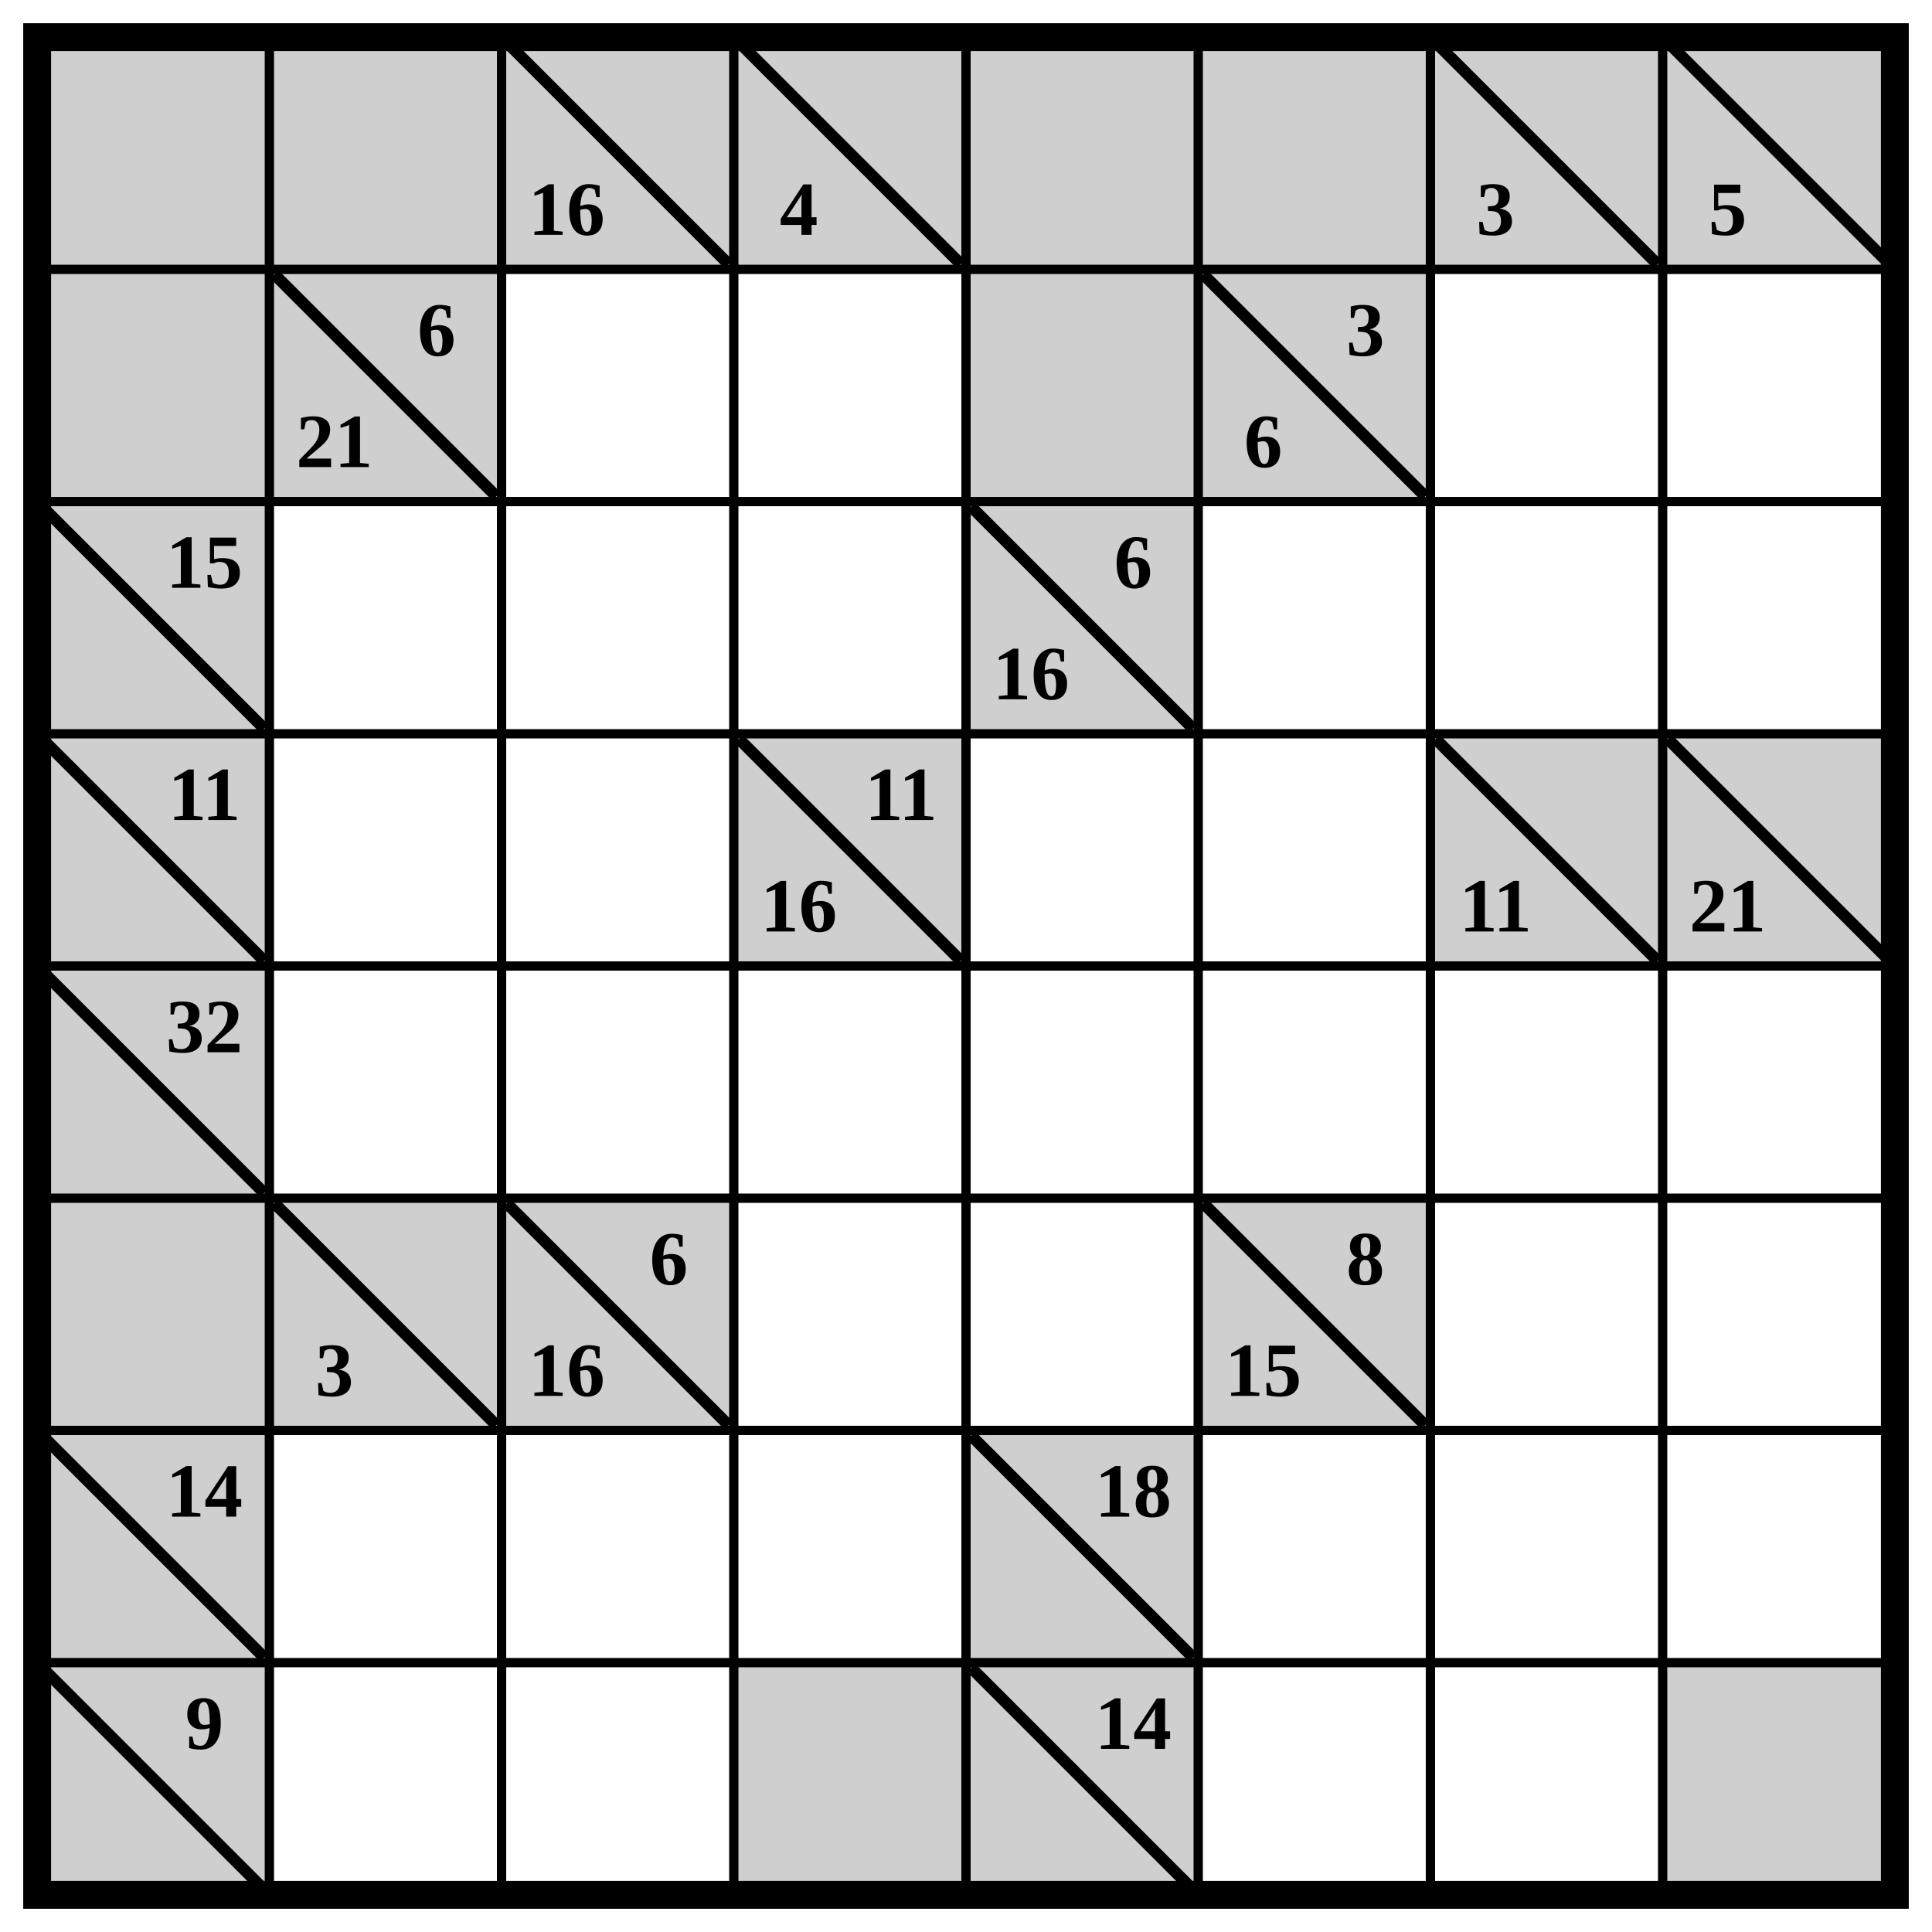
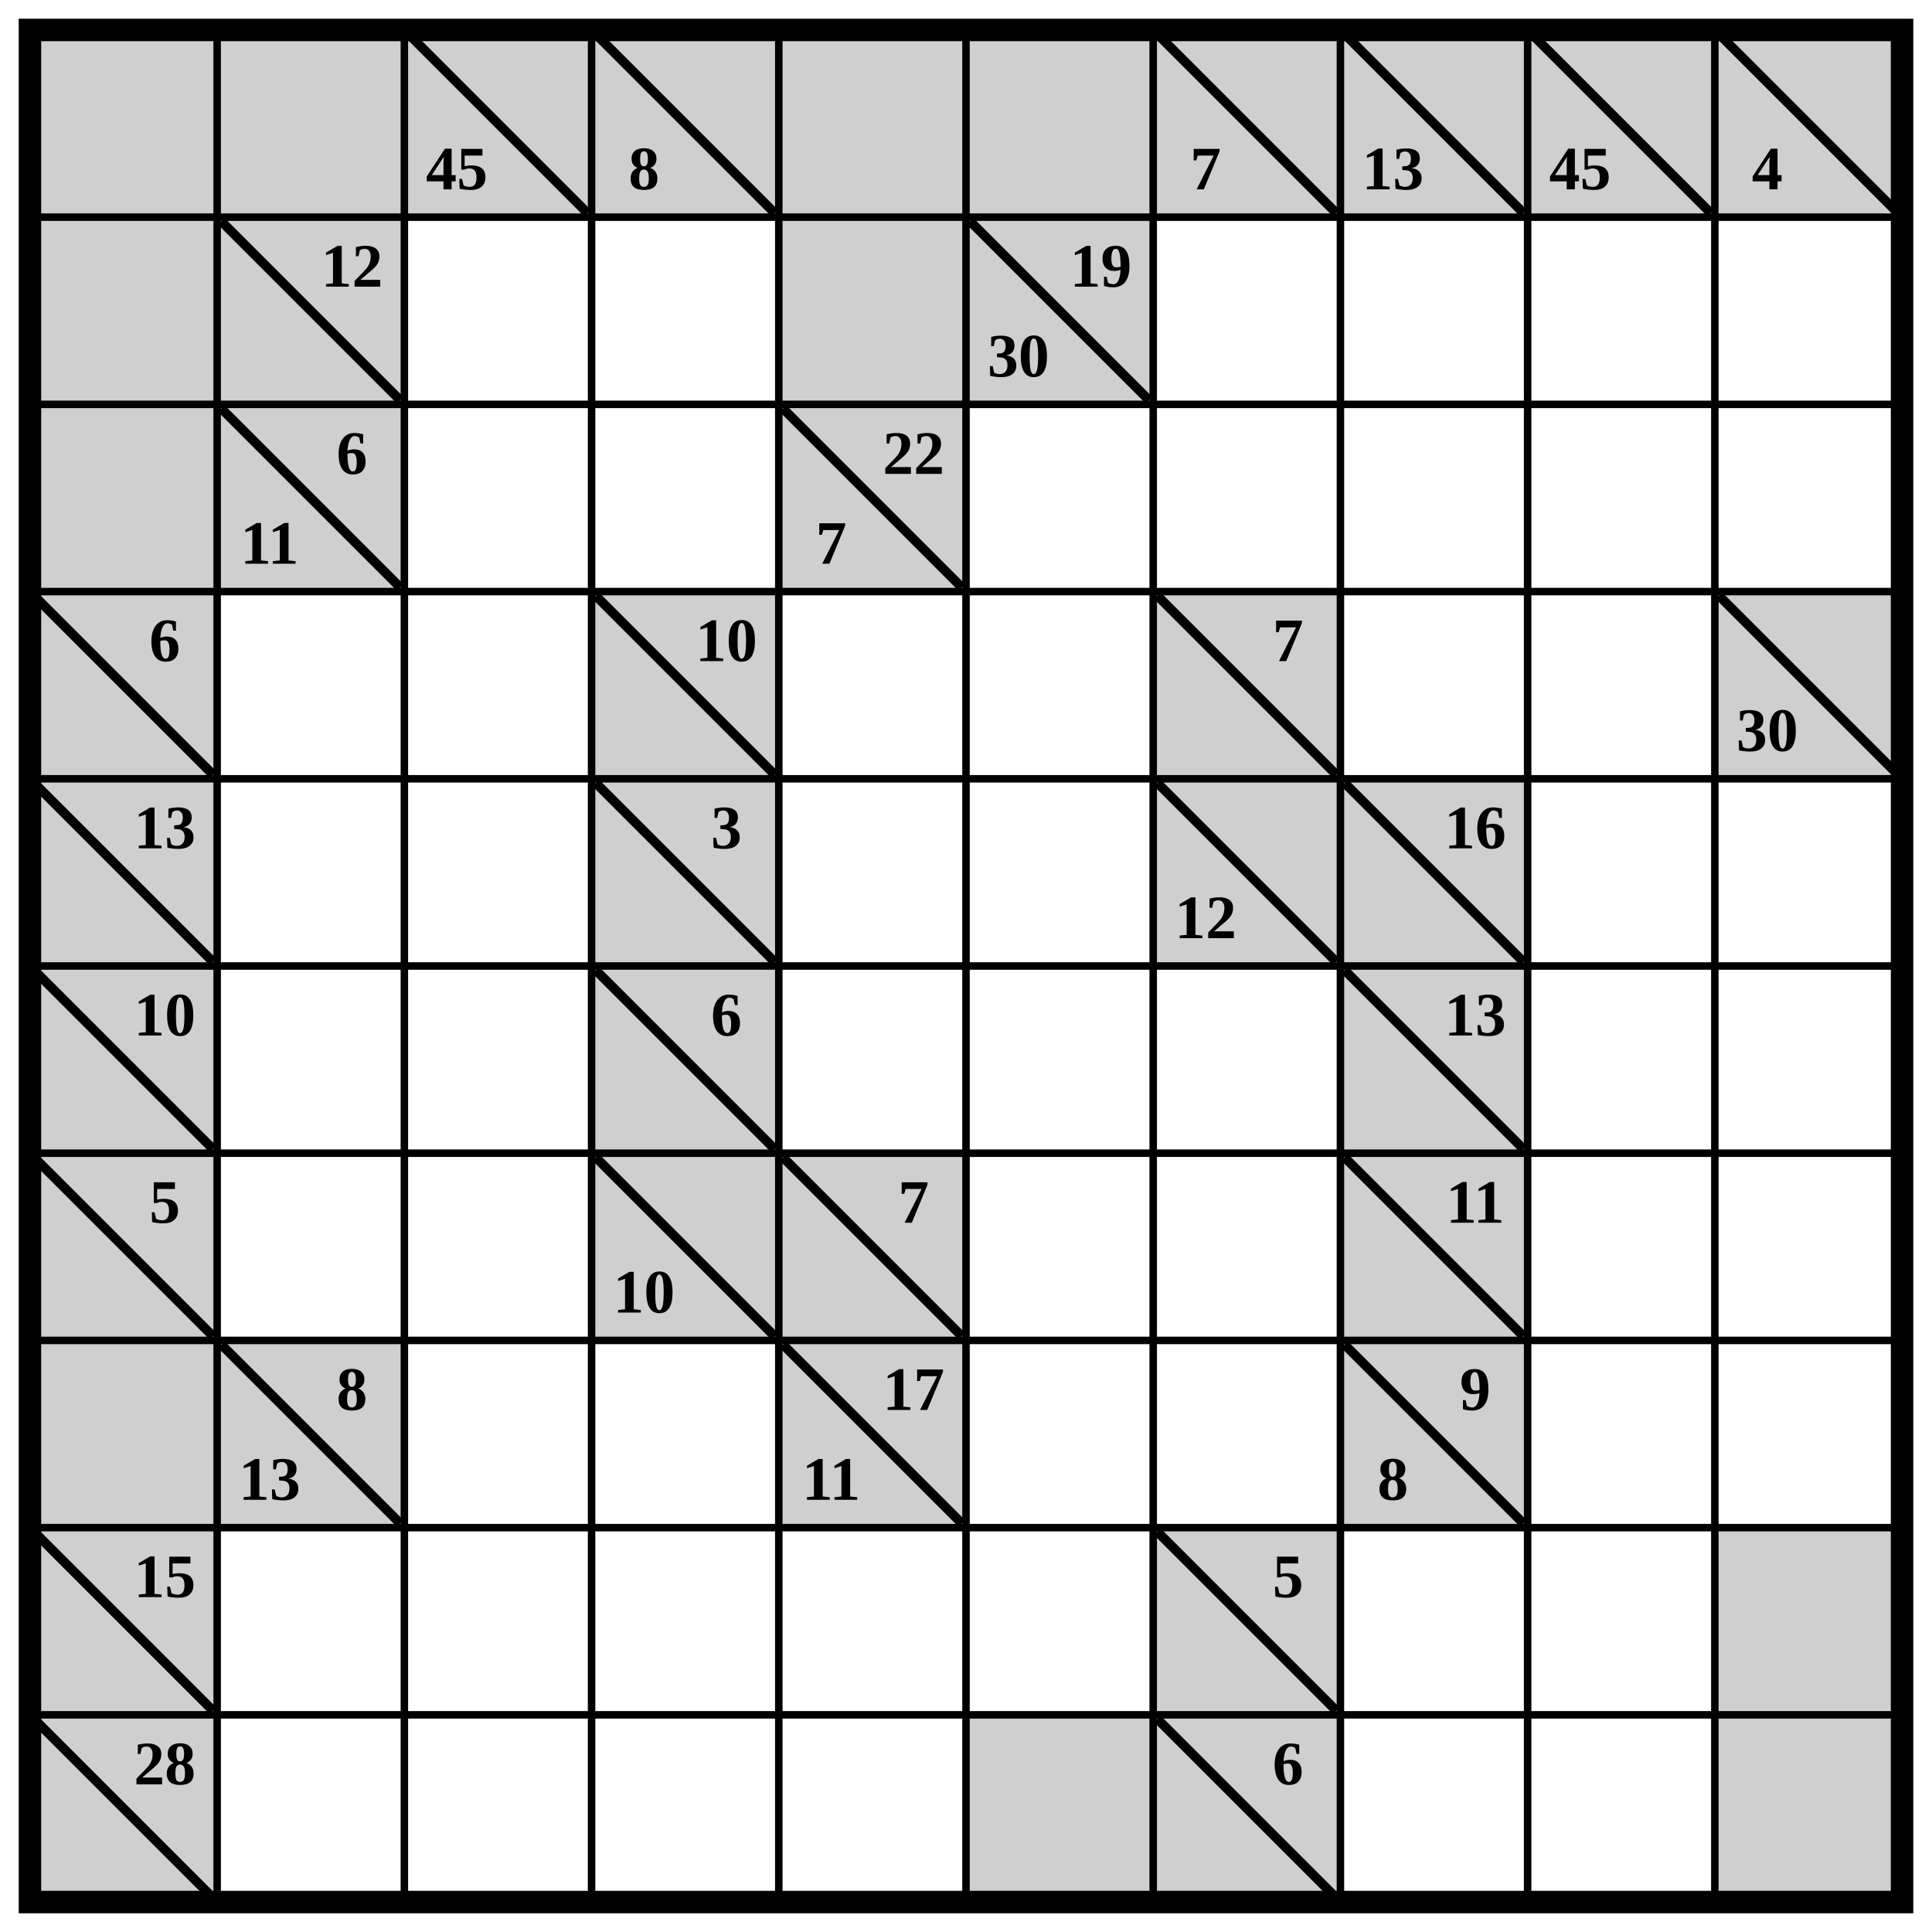
- <svg xmlns="http://www.w3.org/2000/svg" class="p" viewBox="0 0 832 832" preserveAspectRatio="xMidYMid meet" shape-rendering="geometricPrecision">
+ <svg xmlns="http://www.w3.org/2000/svg" class="p" viewBox="0 0 1032 1032" preserveAspectRatio="xMidYMid meet" shape-rendering="geometricPrecision">
  <g fill="#cfcfcf">
    <rect x="16" y="16" width="100" height="100" />
    <rect x="116" y="16" width="100" height="100" />
    <rect x="216" y="16" width="100" height="100" />
  </g>
  <line x1="220" y1="20" x2="312" y2="112" stroke="#000" stroke-width="5" stroke-linecap="square" />
-   <text x="244" y="90" font-size="33" text-anchor="middle" dominant-baseline="central" fill="#000" font-weight="700">16</text>
+   <text x="244" y="90" font-size="33" text-anchor="middle" dominant-baseline="central" fill="#000" font-weight="700">45</text>
  <rect x="316" y="16" width="100" height="100" fill="#cfcfcf" />
  <line x1="320" y1="20" x2="412" y2="112" stroke="#000" stroke-width="5" stroke-linecap="square" />
-   <text x="344" y="90" font-size="33" text-anchor="middle" dominant-baseline="central" fill="#000" font-weight="700">4</text>
+   <text x="344" y="90" font-size="33" text-anchor="middle" dominant-baseline="central" fill="#000" font-weight="700">8</text>
  <g fill="#cfcfcf">
    <rect x="416" y="16" width="100" height="100" />
    <rect x="516" y="16" width="100" height="100" />
    <rect x="616" y="16" width="100" height="100" />
  </g>
  <line x1="620" y1="20" x2="712" y2="112" stroke="#000" stroke-width="5" stroke-linecap="square" />
-   <text x="644" y="90" font-size="33" text-anchor="middle" dominant-baseline="central" fill="#000" font-weight="700">3</text>
+   <text x="644" y="90" font-size="33" text-anchor="middle" dominant-baseline="central" fill="#000" font-weight="700">7</text>
  <rect x="716" y="16" width="100" height="100" fill="#cfcfcf" />
  <line x1="720" y1="20" x2="812" y2="112" stroke="#000" stroke-width="5" stroke-linecap="square" />
-   <text x="744" y="90" font-size="33" text-anchor="middle" dominant-baseline="central" fill="#000" font-weight="700">5</text>
+   <text x="744" y="90" font-size="33" text-anchor="middle" dominant-baseline="central" fill="#000" font-weight="700">13</text>
+   <rect x="816" y="16" width="100" height="100" fill="#cfcfcf" />
+   <line x1="820" y1="20" x2="912" y2="112" stroke="#000" stroke-width="5" stroke-linecap="square" />
+   <text x="844" y="90" font-size="33" text-anchor="middle" dominant-baseline="central" fill="#000" font-weight="700">45</text>
+   <rect x="916" y="16" width="100" height="100" fill="#cfcfcf" />
+   <line x1="920" y1="20" x2="1012" y2="112" stroke="#000" stroke-width="5" stroke-linecap="square" />
+   <text x="944" y="90" font-size="33" text-anchor="middle" dominant-baseline="central" fill="#000" font-weight="700">4</text>
  <g fill="#cfcfcf">
    <rect x="16" y="116" width="100" height="100" />
    <rect x="116" y="116" width="100" height="100" />
  </g>
  <line x1="120" y1="120" x2="212" y2="212" stroke="#000" stroke-width="5" stroke-linecap="square" />
-   <g fill="#000" font-size="33" font-weight="700" text-anchor="middle" dominant-baseline="central">
-     <text x="188" y="142">6</text>
-     <text x="144" y="190">21</text>
-   </g>
+   <text x="188" y="142" font-size="33" text-anchor="middle" dominant-baseline="central" fill="#000" font-weight="700">12</text>
  <g fill="#cfcfcf">
    <rect x="416" y="116" width="100" height="100" />
    <rect x="516" y="116" width="100" height="100" />
  </g>
  <line x1="520" y1="120" x2="612" y2="212" stroke="#000" stroke-width="5" stroke-linecap="square" />
  <g fill="#000" font-size="33" font-weight="700" text-anchor="middle" dominant-baseline="central">
-     <text x="588" y="142">3</text>
-     <text x="544" y="190">6</text>
+     <text x="588" y="142">19</text>
+     <text x="544" y="190">30</text>
  </g>
-   <rect x="16" y="216" width="100" height="100" fill="#cfcfcf" />
-   <line x1="20" y1="220" x2="112" y2="312" stroke="#000" stroke-width="5" stroke-linecap="square" />
-   <text x="88" y="242" font-size="33" text-anchor="middle" dominant-baseline="central" fill="#000" font-weight="700">15</text>
+   <g fill="#cfcfcf">
+     <rect x="16" y="216" width="100" height="100" />
+     <rect x="116" y="216" width="100" height="100" />
+   </g>
+   <line x1="120" y1="220" x2="212" y2="312" stroke="#000" stroke-width="5" stroke-linecap="square" />
+   <g fill="#000" font-size="33" font-weight="700" text-anchor="middle" dominant-baseline="central">
+     <text x="188" y="242">6</text>
+     <text x="144" y="290">11</text>
+   </g>
  <rect x="416" y="216" width="100" height="100" fill="#cfcfcf" />
  <line x1="420" y1="220" x2="512" y2="312" stroke="#000" stroke-width="5" stroke-linecap="square" />
  <g fill="#000" font-size="33" font-weight="700" text-anchor="middle" dominant-baseline="central">
-     <text x="488" y="242">6</text>
-     <text x="444" y="290">16</text>
+     <text x="488" y="242">22</text>
+     <text x="444" y="290">7</text>
  </g>
  <rect x="16" y="316" width="100" height="100" fill="#cfcfcf" />
  <line x1="20" y1="320" x2="112" y2="412" stroke="#000" stroke-width="5" stroke-linecap="square" />
-   <text x="88" y="342" font-size="33" text-anchor="middle" dominant-baseline="central" fill="#000" font-weight="700">11</text>
+   <text x="88" y="342" font-size="33" text-anchor="middle" dominant-baseline="central" fill="#000" font-weight="700">6</text>
  <rect x="316" y="316" width="100" height="100" fill="#cfcfcf" />
  <line x1="320" y1="320" x2="412" y2="412" stroke="#000" stroke-width="5" stroke-linecap="square" />
-   <g fill="#000" font-size="33" font-weight="700" text-anchor="middle" dominant-baseline="central">
-     <text x="388" y="342">11</text>
-     <text x="344" y="390">16</text>
-   </g>
+   <text x="388" y="342" font-size="33" text-anchor="middle" dominant-baseline="central" fill="#000" font-weight="700">10</text>
  <rect x="616" y="316" width="100" height="100" fill="#cfcfcf" />
  <line x1="620" y1="320" x2="712" y2="412" stroke="#000" stroke-width="5" stroke-linecap="square" />
-   <text x="644" y="390" font-size="33" text-anchor="middle" dominant-baseline="central" fill="#000" font-weight="700">11</text>
-   <rect x="716" y="316" width="100" height="100" fill="#cfcfcf" />
-   <line x1="720" y1="320" x2="812" y2="412" stroke="#000" stroke-width="5" stroke-linecap="square" />
-   <text x="744" y="390" font-size="33" text-anchor="middle" dominant-baseline="central" fill="#000" font-weight="700">21</text>
+   <text x="688" y="342" font-size="33" text-anchor="middle" dominant-baseline="central" fill="#000" font-weight="700">7</text>
+   <rect x="916" y="316" width="100" height="100" fill="#cfcfcf" />
+   <line x1="920" y1="320" x2="1012" y2="412" stroke="#000" stroke-width="5" stroke-linecap="square" />
+   <text x="944" y="390" font-size="33" text-anchor="middle" dominant-baseline="central" fill="#000" font-weight="700">30</text>
  <rect x="16" y="416" width="100" height="100" fill="#cfcfcf" />
  <line x1="20" y1="420" x2="112" y2="512" stroke="#000" stroke-width="5" stroke-linecap="square" />
-   <text x="88" y="442" font-size="33" text-anchor="middle" dominant-baseline="central" fill="#000" font-weight="700">32</text>
-   <g fill="#cfcfcf">
-     <rect x="16" y="516" width="100" height="100" />
-     <rect x="116" y="516" width="100" height="100" />
-   </g>
-   <line x1="120" y1="520" x2="212" y2="612" stroke="#000" stroke-width="5" stroke-linecap="square" />
-   <text x="144" y="590" font-size="33" text-anchor="middle" dominant-baseline="central" fill="#000" font-weight="700">3</text>
-   <rect x="216" y="516" width="100" height="100" fill="#cfcfcf" />
-   <line x1="220" y1="520" x2="312" y2="612" stroke="#000" stroke-width="5" stroke-linecap="square" />
-   <g fill="#000" font-size="33" font-weight="700" text-anchor="middle" dominant-baseline="central">
-     <text x="288" y="542">6</text>
-     <text x="244" y="590">16</text>
-   </g>
-   <rect x="516" y="516" width="100" height="100" fill="#cfcfcf" />
-   <line x1="520" y1="520" x2="612" y2="612" stroke="#000" stroke-width="5" stroke-linecap="square" />
-   <g fill="#000" font-size="33" font-weight="700" text-anchor="middle" dominant-baseline="central">
-     <text x="588" y="542">8</text>
-     <text x="544" y="590">15</text>
-   </g>
+   <text x="88" y="442" font-size="33" text-anchor="middle" dominant-baseline="central" fill="#000" font-weight="700">13</text>
+   <rect x="316" y="416" width="100" height="100" fill="#cfcfcf" />
+   <line x1="320" y1="420" x2="412" y2="512" stroke="#000" stroke-width="5" stroke-linecap="square" />
+   <text x="388" y="442" font-size="33" text-anchor="middle" dominant-baseline="central" fill="#000" font-weight="700">3</text>
+   <rect x="616" y="416" width="100" height="100" fill="#cfcfcf" />
+   <line x1="620" y1="420" x2="712" y2="512" stroke="#000" stroke-width="5" stroke-linecap="square" />
+   <text x="644" y="490" font-size="33" text-anchor="middle" dominant-baseline="central" fill="#000" font-weight="700">12</text>
+   <rect x="716" y="416" width="100" height="100" fill="#cfcfcf" />
+   <line x1="720" y1="420" x2="812" y2="512" stroke="#000" stroke-width="5" stroke-linecap="square" />
+   <text x="788" y="442" font-size="33" text-anchor="middle" dominant-baseline="central" fill="#000" font-weight="700">16</text>
+   <rect x="16" y="516" width="100" height="100" fill="#cfcfcf" />
+   <line x1="20" y1="520" x2="112" y2="612" stroke="#000" stroke-width="5" stroke-linecap="square" />
+   <text x="88" y="542" font-size="33" text-anchor="middle" dominant-baseline="central" fill="#000" font-weight="700">10</text>
+   <rect x="316" y="516" width="100" height="100" fill="#cfcfcf" />
+   <line x1="320" y1="520" x2="412" y2="612" stroke="#000" stroke-width="5" stroke-linecap="square" />
+   <text x="388" y="542" font-size="33" text-anchor="middle" dominant-baseline="central" fill="#000" font-weight="700">6</text>
+   <rect x="716" y="516" width="100" height="100" fill="#cfcfcf" />
+   <line x1="720" y1="520" x2="812" y2="612" stroke="#000" stroke-width="5" stroke-linecap="square" />
+   <text x="788" y="542" font-size="33" text-anchor="middle" dominant-baseline="central" fill="#000" font-weight="700">13</text>
  <rect x="16" y="616" width="100" height="100" fill="#cfcfcf" />
  <line x1="20" y1="620" x2="112" y2="712" stroke="#000" stroke-width="5" stroke-linecap="square" />
-   <text x="88" y="642" font-size="33" text-anchor="middle" dominant-baseline="central" fill="#000" font-weight="700">14</text>
+   <text x="88" y="642" font-size="33" text-anchor="middle" dominant-baseline="central" fill="#000" font-weight="700">5</text>
+   <rect x="316" y="616" width="100" height="100" fill="#cfcfcf" />
+   <line x1="320" y1="620" x2="412" y2="712" stroke="#000" stroke-width="5" stroke-linecap="square" />
+   <text x="344" y="690" font-size="33" text-anchor="middle" dominant-baseline="central" fill="#000" font-weight="700">10</text>
  <rect x="416" y="616" width="100" height="100" fill="#cfcfcf" />
  <line x1="420" y1="620" x2="512" y2="712" stroke="#000" stroke-width="5" stroke-linecap="square" />
-   <text x="488" y="642" font-size="33" text-anchor="middle" dominant-baseline="central" fill="#000" font-weight="700">18</text>
-   <rect x="16" y="716" width="100" height="100" fill="#cfcfcf" />
-   <line x1="20" y1="720" x2="112" y2="812" stroke="#000" stroke-width="5" stroke-linecap="square" />
-   <text x="88" y="742" font-size="33" text-anchor="middle" dominant-baseline="central" fill="#000" font-weight="700">9</text>
+   <text x="488" y="642" font-size="33" text-anchor="middle" dominant-baseline="central" fill="#000" font-weight="700">7</text>
+   <rect x="716" y="616" width="100" height="100" fill="#cfcfcf" />
+   <line x1="720" y1="620" x2="812" y2="712" stroke="#000" stroke-width="5" stroke-linecap="square" />
+   <text x="788" y="642" font-size="33" text-anchor="middle" dominant-baseline="central" fill="#000" font-weight="700">11</text>
  <g fill="#cfcfcf">
-     <rect x="316" y="716" width="100" height="100" />
-     <rect x="416" y="716" width="100" height="100" />
+     <rect x="16" y="716" width="100" height="100" />
+     <rect x="116" y="716" width="100" height="100" />
  </g>
+   <line x1="120" y1="720" x2="212" y2="812" stroke="#000" stroke-width="5" stroke-linecap="square" />
+   <g fill="#000" font-size="33" font-weight="700" text-anchor="middle" dominant-baseline="central">
+     <text x="188" y="742">8</text>
+     <text x="144" y="790">13</text>
+   </g>
+   <rect x="416" y="716" width="100" height="100" fill="#cfcfcf" />
  <line x1="420" y1="720" x2="512" y2="812" stroke="#000" stroke-width="5" stroke-linecap="square" />
-   <text x="488" y="742" font-size="33" text-anchor="middle" dominant-baseline="central" fill="#000" font-weight="700">14</text>
+   <g fill="#000" font-size="33" font-weight="700" text-anchor="middle" dominant-baseline="central">
+     <text x="488" y="742">17</text>
+     <text x="444" y="790">11</text>
+   </g>
  <rect x="716" y="716" width="100" height="100" fill="#cfcfcf" />
-   <path d="M16 116H816M116 16V816M16 216H816M216 16V816M16 316H816M316 16V816M16 416H816M416 16V816M16 516H816M516 16V816M16 616H816M616 16V816M16 716H816M716 16V816" fill="none" stroke="#000" stroke-width="4" stroke-linecap="square" />
-   <rect x="16" y="16" width="800" height="800" fill="none" stroke="#000" stroke-width="12" />
+   <line x1="720" y1="720" x2="812" y2="812" stroke="#000" stroke-width="5" stroke-linecap="square" />
+   <g fill="#000" font-size="33" font-weight="700" text-anchor="middle" dominant-baseline="central">
+     <text x="788" y="742">9</text>
+     <text x="744" y="790">8</text>
+   </g>
+   <rect x="16" y="816" width="100" height="100" fill="#cfcfcf" />
+   <line x1="20" y1="820" x2="112" y2="912" stroke="#000" stroke-width="5" stroke-linecap="square" />
+   <text x="88" y="842" font-size="33" text-anchor="middle" dominant-baseline="central" fill="#000" font-weight="700">15</text>
+   <rect x="616" y="816" width="100" height="100" fill="#cfcfcf" />
+   <line x1="620" y1="820" x2="712" y2="912" stroke="#000" stroke-width="5" stroke-linecap="square" />
+   <text x="688" y="842" font-size="33" text-anchor="middle" dominant-baseline="central" fill="#000" font-weight="700">5</text>
+   <g fill="#cfcfcf">
+     <rect x="916" y="816" width="100" height="100" />
+     <rect x="16" y="916" width="100" height="100" />
+   </g>
+   <line x1="20" y1="920" x2="112" y2="1012" stroke="#000" stroke-width="5" stroke-linecap="square" />
+   <text x="88" y="942" font-size="33" text-anchor="middle" dominant-baseline="central" fill="#000" font-weight="700">28</text>
+   <g fill="#cfcfcf">
+     <rect x="516" y="916" width="100" height="100" />
+     <rect x="616" y="916" width="100" height="100" />
+   </g>
+   <line x1="620" y1="920" x2="712" y2="1012" stroke="#000" stroke-width="5" stroke-linecap="square" />
+   <text x="688" y="942" font-size="33" text-anchor="middle" dominant-baseline="central" fill="#000" font-weight="700">6</text>
+   <rect x="916" y="916" width="100" height="100" fill="#cfcfcf" />
+   <path d="M16 116H1016M116 16V1016M16 216H1016M216 16V1016M16 316H1016M316 16V1016M16 416H1016M416 16V1016M16 516H1016M516 16V1016M16 616H1016M616 16V1016M16 716H1016M716 16V1016M16 816H1016M816 16V1016M16 916H1016M916 16V1016" fill="none" stroke="#000" stroke-width="4" stroke-linecap="square" />
+   <rect x="16" y="16" width="1000" height="1000" fill="none" stroke="#000" stroke-width="12" />
</svg>
